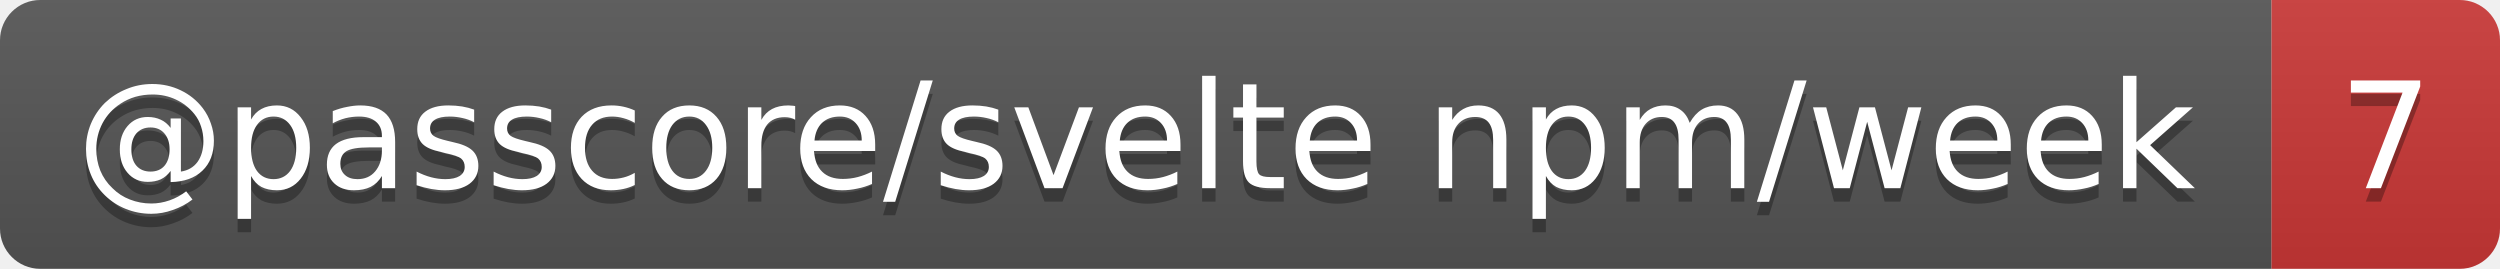
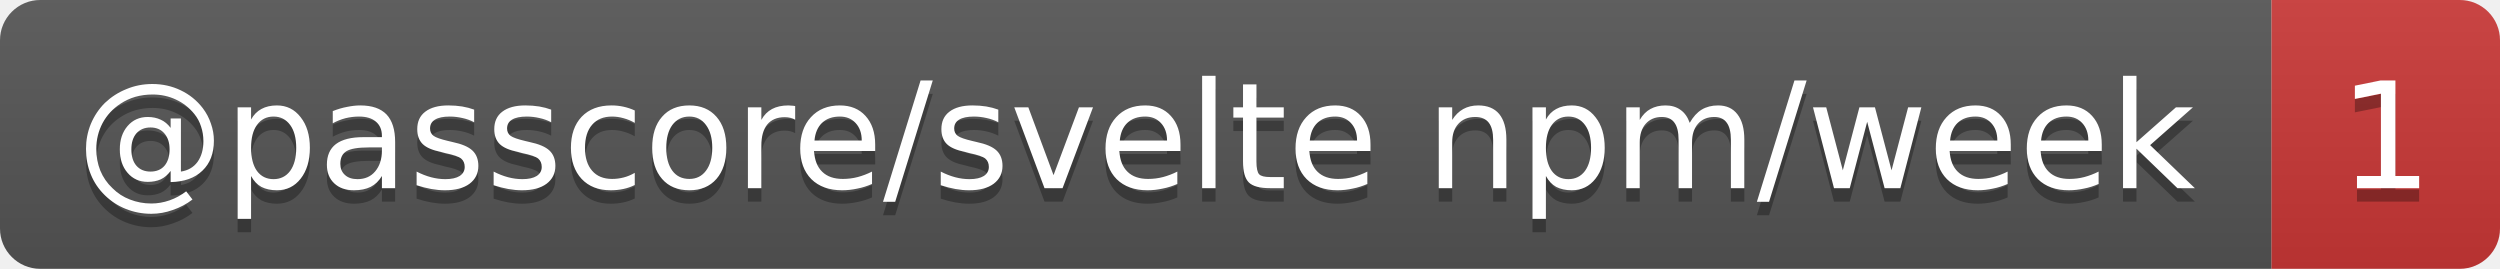
- <svg xmlns="http://www.w3.org/2000/svg" width="186" height="20" role="img" aria-label="@passcore/svelte npm/week: 7">
+ <svg xmlns="http://www.w3.org/2000/svg" width="186" height="20" role="img" aria-label="@passcore/svelte npm/week: 1">
  <linearGradient id="s" x2="0" y2="100%">
    <stop offset="0" stop-color="#bbb" stop-opacity=".1" />
    <stop offset="1" stop-opacity=".1" />
  </linearGradient>
  <clipPath id="r">
    <rect width="186" height="20" rx="3" fill="#fff" />
  </clipPath>
  <g clip-path="url(#r)">
    <rect width="169" height="20" fill="#555" />
    <rect x="169" width="17" height="20" fill="#cb3837" />
    <rect width="186" height="20" fill="url(#s)" />
  </g>
  <g fill="#fff" text-anchor="middle" font-family="Verdana,Geneva,DejaVu Sans,sans-serif" text-rendering="geometricPrecision" font-size="11">
    <text aria-hidden="true" x="84.5" y="15" fill="#010101" fill-opacity=".3" textLength="159.3">@passcore/svelte npm/week</text>
-     <text aria-hidden="true" x="177.5" y="15" fill="#010101" fill-opacity=".3" textLength="7">7</text>
+     <text aria-hidden="true" x="177.5" y="15" fill="#010101" fill-opacity=".3" textLength="7">1</text>
    <text x="84.5" y="14" textLength="159.3">@passcore/svelte npm/week</text>
-     <text x="177.5" y="14" textLength="7">7</text>
+     <text x="177.5" y="14" textLength="7">1</text>
  </g>
</svg>
